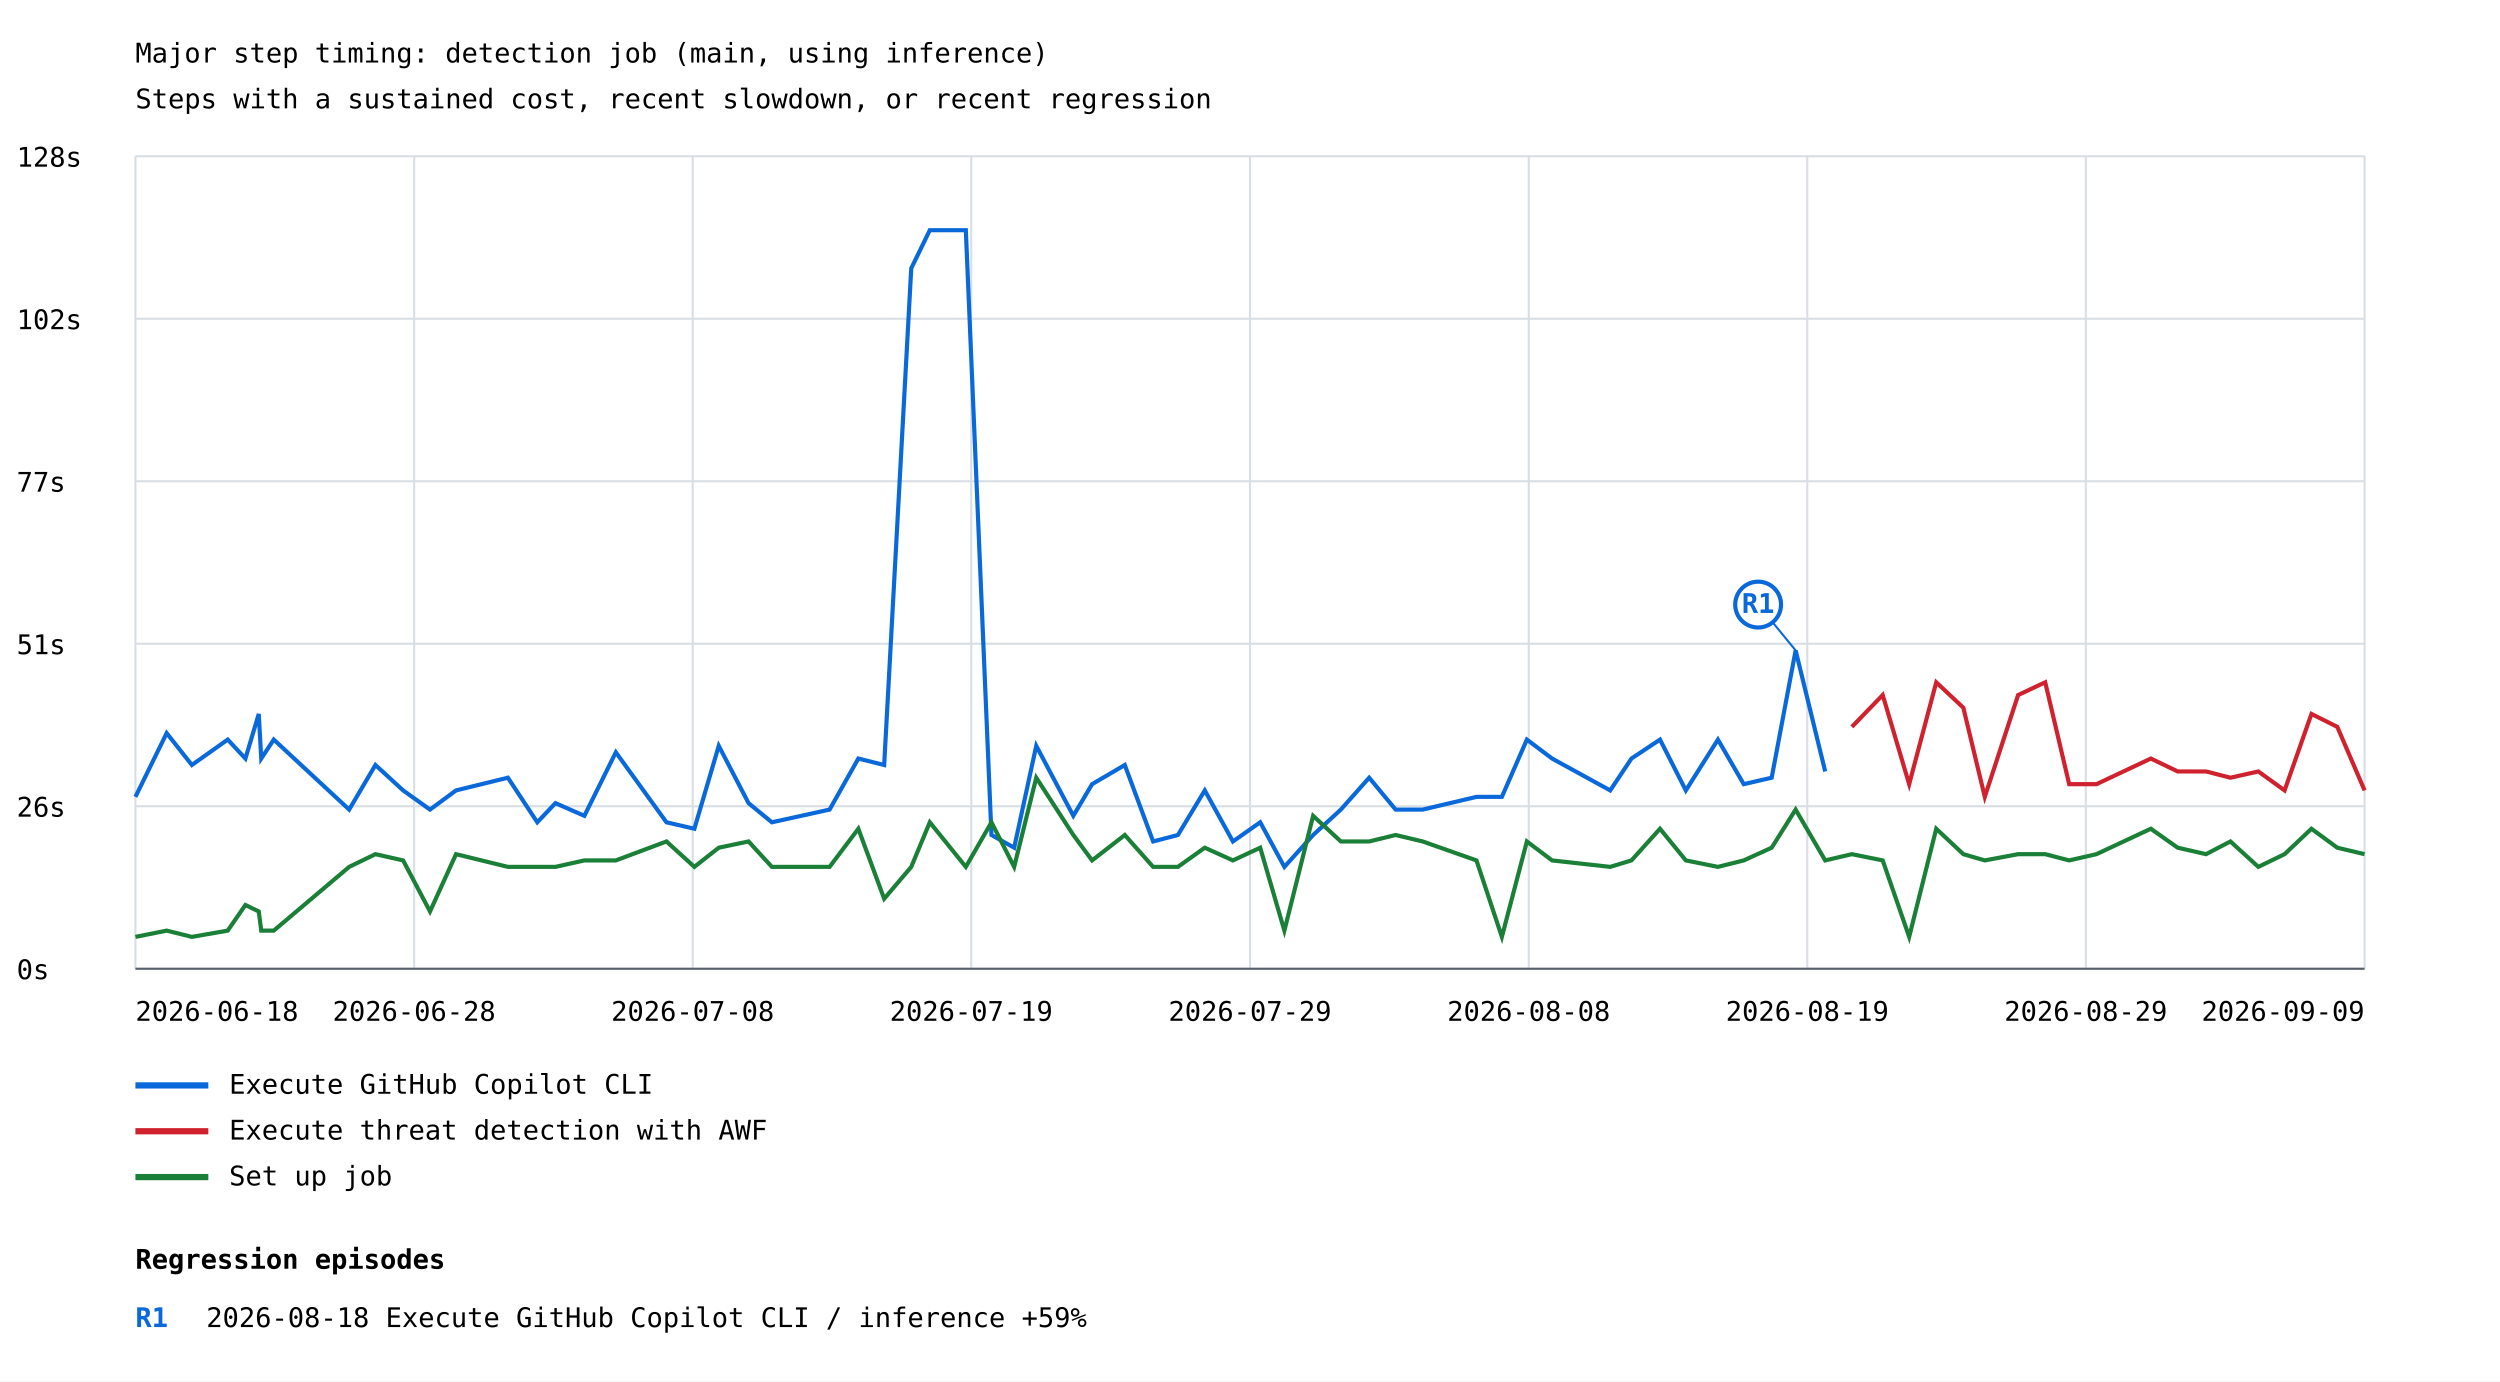
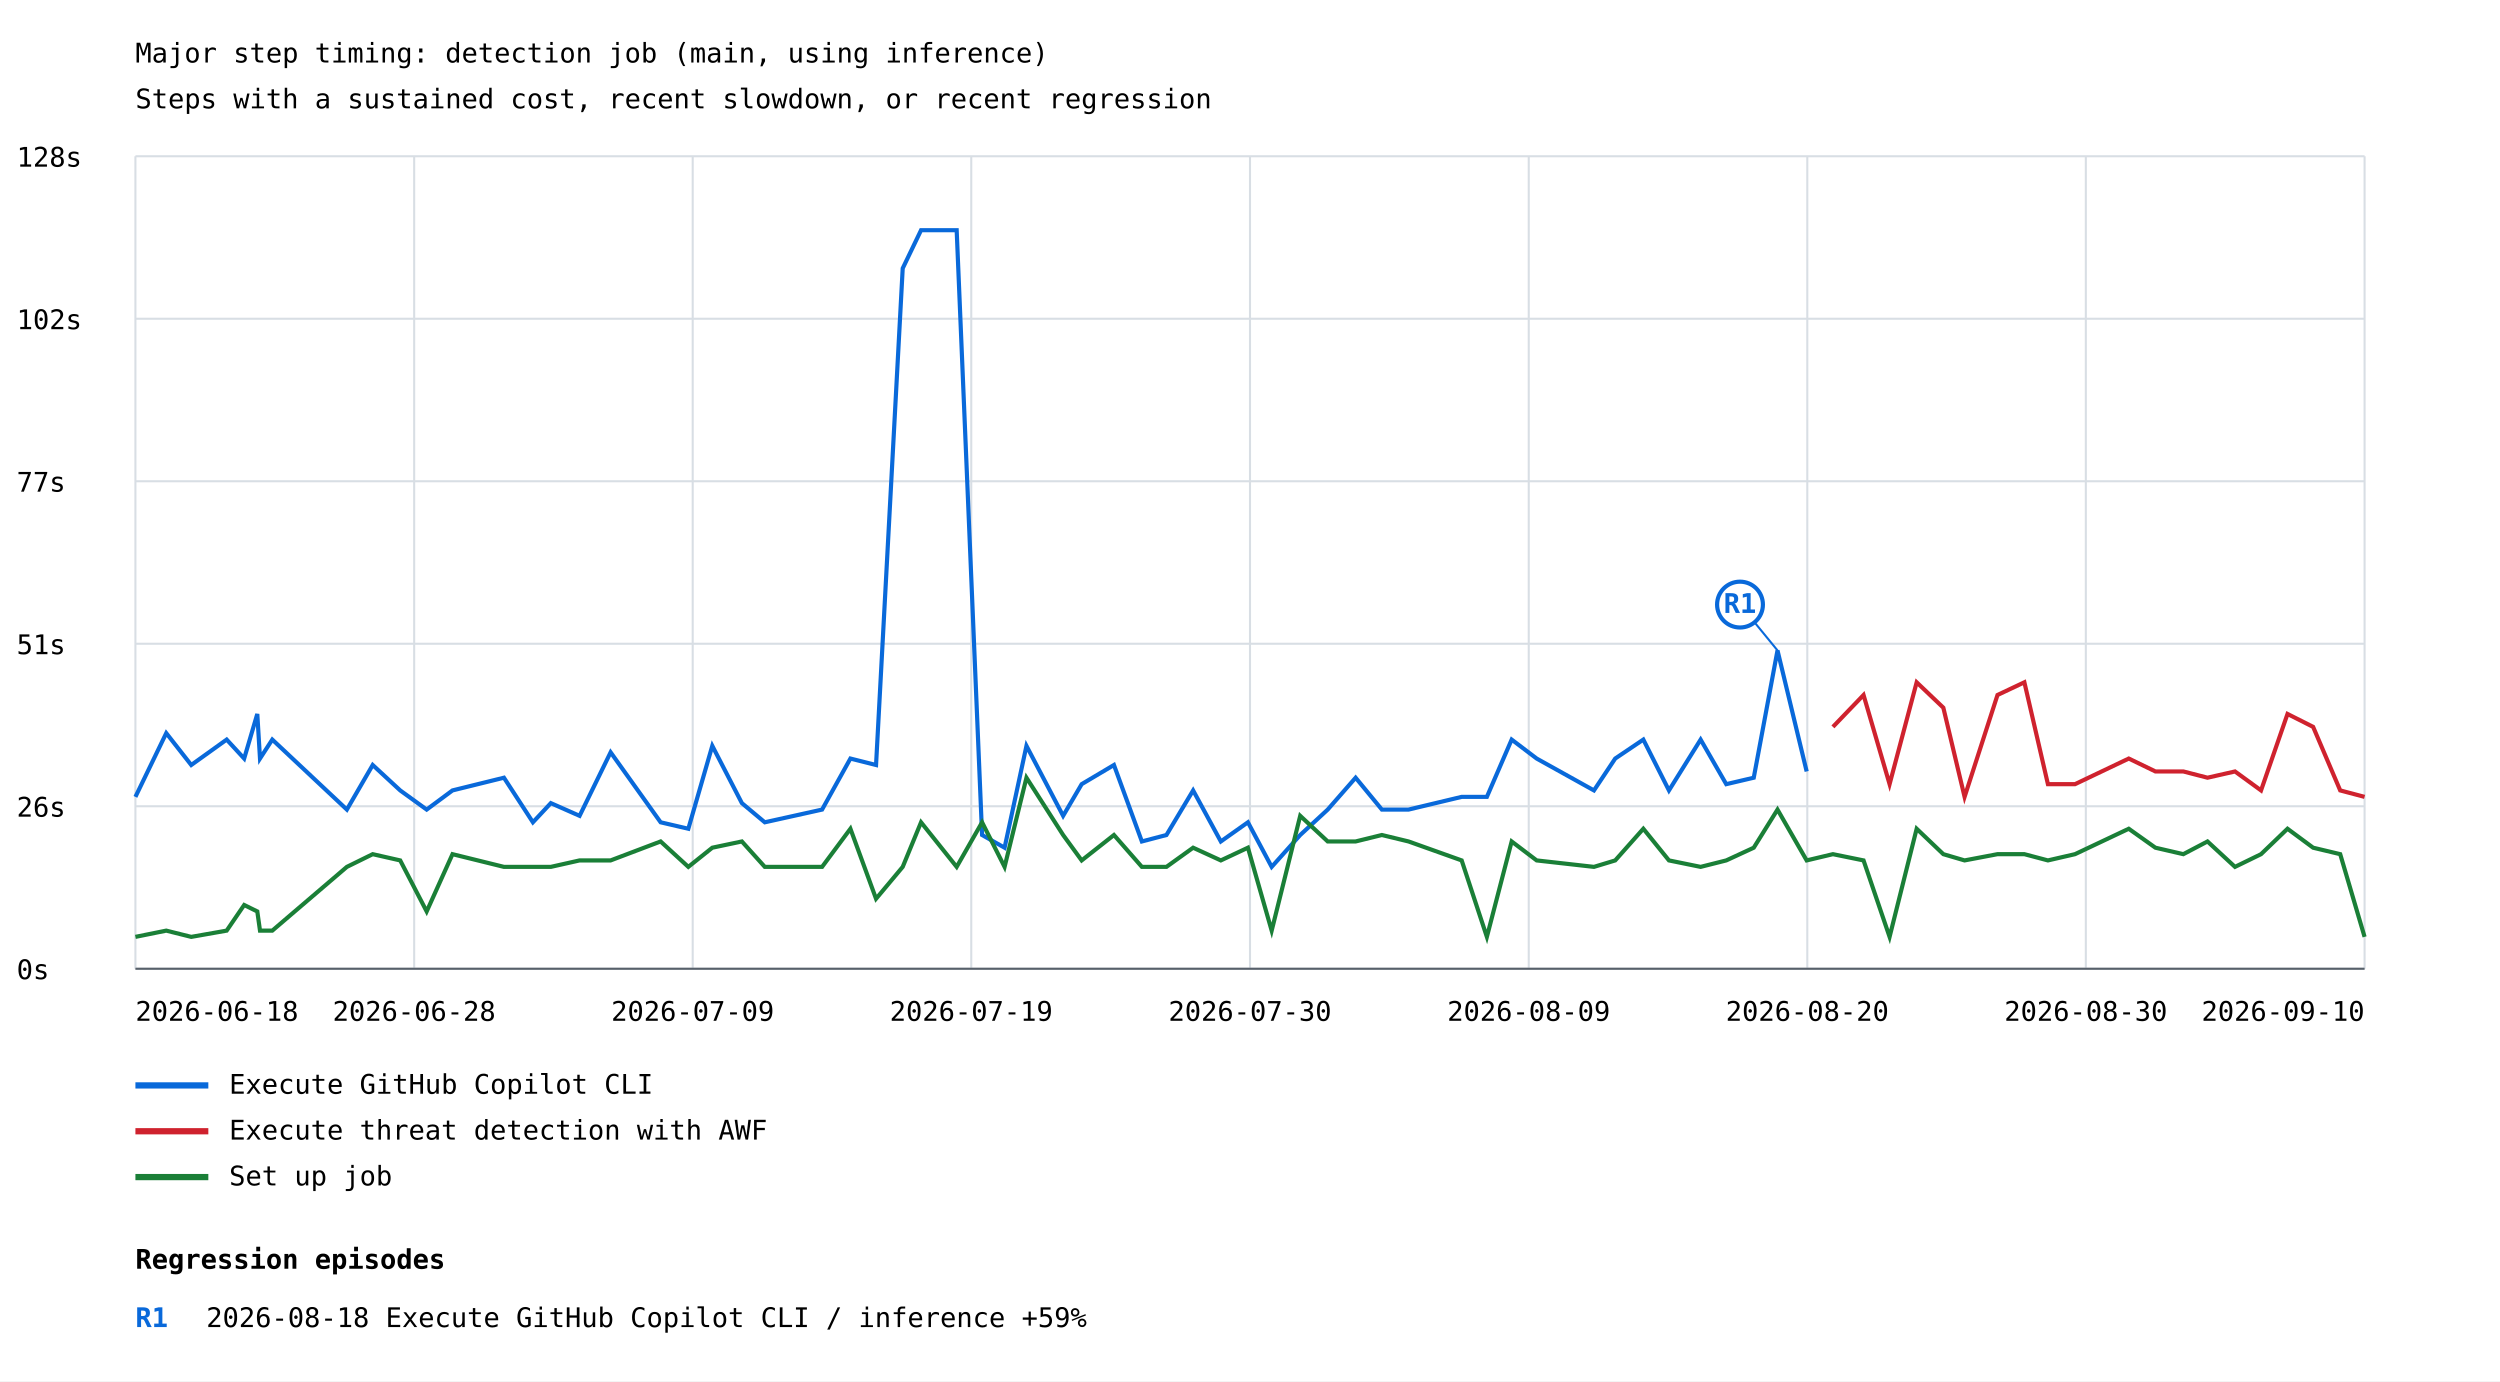
<svg xmlns="http://www.w3.org/2000/svg" width="1200" height="663" viewBox="0 0 1200 663">
  <rect width="100%" height="100%" fill="white" />
  <style>text{font-family:ui-monospace,monospace;font-size:13px}.axis{stroke:#57606a;stroke-width:1}.grid{stroke:#d8dee4;stroke-width:1}</style>
  <text x="65" y="30" font-size="20">Major step timing: detection job (main, using inference)</text>
  <text x="65" y="52">Steps with a sustained cost, recent slowdown, or recent regression</text>
  <line class="grid" x1="65" y1="465.0" x2="1135" y2="465.0" />
  <text x="8" y="470.0">0s</text>
  <line class="grid" x1="65" y1="387.0" x2="1135" y2="387.0" />
  <text x="8" y="392.0">26s</text>
  <line class="grid" x1="65" y1="309.0" x2="1135" y2="309.0" />
  <text x="8" y="314.0">51s</text>
  <line class="grid" x1="65" y1="231.0" x2="1135" y2="231.0" />
  <text x="8" y="236.0">77s</text>
  <line class="grid" x1="65" y1="153.0" x2="1135" y2="153.0" />
  <text x="8" y="158.0">102s</text>
  <line class="grid" x1="65" y1="75.0" x2="1135" y2="75.0" />
  <text x="8" y="80.0">128s</text>
  <line class="grid" x1="65.0" y1="75" x2="65.0" y2="465" />
  <line class="grid" x1="198.8" y1="75" x2="198.8" y2="465" />
  <line class="grid" x1="332.5" y1="75" x2="332.5" y2="465" />
  <line class="grid" x1="466.2" y1="75" x2="466.2" y2="465" />
  <line class="grid" x1="600.0" y1="75" x2="600.0" y2="465" />
  <line class="grid" x1="733.8" y1="75" x2="733.8" y2="465" />
  <line class="grid" x1="867.5" y1="75" x2="867.5" y2="465" />
  <line class="grid" x1="1001.2" y1="75" x2="1001.2" y2="465" />
  <line class="grid" x1="1135.0" y1="75" x2="1135.0" y2="465" />
-   <polyline points="65.0,382.5 80.0,351.9 92.1,367.2 109.3,355.0 117.8,364.1 124.2,342.7 125.4,364.1 131.4,355.0 167.6,388.6 180.2,367.2 193.5,379.4 206.4,388.6 218.9,379.4 243.8,373.3 257.9,394.7 266.6,385.5 280.5,391.6 295.6,361.1 319.9,394.7 333.3,397.8 345.0,358.0 359.3,385.5 370.5,394.7 384.6,391.6 398.2,388.6 412.0,364.1 424.4,367.2 437.4,128.8 446.3,110.5 463.6,110.5 475.9,400.8 486.8,406.9 497.4,358.0 515.2,391.6 524.2,376.4 539.9,367.2 553.5,403.9 565.4,400.8 578.3,379.4 591.8,403.9 604.9,394.7 616.5,416.1 630.3,400.8 643.6,388.6 657.2,373.3 669.9,388.6 682.9,388.6 708.7,382.5 720.9,382.5 732.9,355.0 745.0,364.1 772.9,379.4 783.1,364.1 796.8,355.0 809.2,379.4 824.6,355.0 837.0,376.4 850.4,373.3 861.9,312.2 876.1,370.3" fill="none" stroke="#0969da" stroke-width="2" />
-   <line x1="861.9" y1="312.2" x2="843.9" y2="290.2" stroke="#0969da" stroke-width="1" />
-   <circle cx="843.9" cy="290.2" r="11" fill="white" stroke="#0969da" stroke-width="2" />
-   <text x="843.9" y="294.2" fill="#0969da" font-size="10" font-weight="bold" text-anchor="middle">R1</text>
+   <polyline points="65.0,382.5 79.8,351.9 91.8,367.2 108.8,355.0 117.2,364.1 123.5,342.7 124.8,364.1 130.7,355.0 166.5,388.6 178.9,367.2 192.1,379.4 204.8,388.6 217.2,379.4 241.9,373.3 255.8,394.7 264.4,385.5 278.2,391.6 293.1,361.1 317.1,394.7 330.4,397.8 341.9,358.0 356.1,385.5 367.1,394.7 381.1,391.6 394.6,388.6 408.2,364.1 420.5,367.2 433.3,128.8 442.1,110.5 459.2,110.5 471.4,400.8 482.2,406.9 492.7,358.0 510.3,391.6 519.2,376.4 534.7,367.2 548.1,403.9 559.9,400.8 572.7,379.4 586.0,403.9 599.0,394.7 610.4,416.1 624.1,400.8 637.3,388.6 650.7,373.3 663.3,388.6 676.1,388.6 701.6,382.5 713.7,382.5 725.6,355.0 737.6,364.1 765.1,379.4 775.3,364.1 788.8,355.0 801.1,379.4 816.3,355.0 828.6,376.4 841.8,373.3 853.2,312.2 867.2,370.3" fill="none" stroke="#0969da" stroke-width="2" />
+   <line x1="853.2" y1="312.2" x2="835.2" y2="290.2" stroke="#0969da" stroke-width="1" />
+   <circle cx="835.2" cy="290.2" r="11" fill="white" stroke="#0969da" stroke-width="2" />
+   <text x="835.2" y="294.2" fill="#0969da" font-size="10" font-weight="bold" text-anchor="middle">R1</text>
  <line x1="65" y1="521" x2="100" y2="521" stroke="#0969da" stroke-width="3" />
  <text x="110" y="525">Execute GitHub Copilot CLI</text>
-   <polyline points="888.9,348.9 903.7,333.6 916.4,376.4 929.4,327.5 942.4,339.7 952.7,382.5 968.7,333.6 981.7,327.5 993.2,376.4 1006.3,376.4 1032.4,364.1 1045.3,370.3 1058.9,370.3 1070.6,373.3 1084.0,370.3 1096.6,379.4 1109.5,342.7 1121.9,348.9 1135.0,379.4" fill="none" stroke="#cf222e" stroke-width="2" />
+   <polyline points="879.8,348.9 894.5,333.6 907.0,376.4 920.0,327.5 932.8,339.7 943.0,382.5 958.8,333.6 971.7,327.5 983.0,376.4 996.0,376.4 1021.8,364.1 1034.6,370.3 1048.0,370.3 1059.6,373.3 1072.8,370.3 1085.3,379.4 1098.0,342.7 1110.3,348.9 1123.3,379.4 1135.0,382.5" fill="none" stroke="#cf222e" stroke-width="2" />
  <line x1="65" y1="543" x2="100" y2="543" stroke="#cf222e" stroke-width="3" />
  <text x="110" y="547">Execute threat detection with AWF</text>
-   <polyline points="65.0,449.7 80.0,446.7 92.1,449.7 109.3,446.7 117.8,434.4 124.2,437.5 125.4,446.7 131.4,446.7 167.6,416.1 180.2,410.0 193.5,413.0 206.4,437.5 218.9,410.0 243.8,416.1 257.9,416.1 266.6,416.1 280.5,413.0 295.6,413.0 319.9,403.9 333.3,416.1 345.0,406.9 359.3,403.9 370.5,416.1 384.6,416.1 398.2,416.1 412.0,397.8 424.4,431.4 437.4,416.1 446.3,394.7 463.6,416.1 475.9,394.7 486.8,416.1 497.4,373.3 515.2,400.8 524.2,413.0 539.9,400.8 553.5,416.1 565.4,416.1 578.3,406.9 591.8,413.0 604.9,406.9 616.5,446.7 630.3,391.6 643.6,403.9 657.2,403.9 669.9,400.8 682.9,403.9 708.7,413.0 720.9,449.7 732.9,403.9 745.0,413.0 772.9,416.1 783.1,413.0 796.8,397.8 809.2,413.0 824.6,416.1 837.0,413.0 850.4,406.9 861.9,388.6 876.1,413.0 888.9,410.0 903.7,413.0 916.4,449.7 929.4,397.8 942.4,410.0 952.7,413.0 968.7,410.0 981.7,410.0 993.2,413.0 1006.3,410.0 1032.4,397.8 1045.3,406.9 1058.9,410.0 1070.6,403.9 1084.0,416.1 1096.6,410.0 1109.5,397.8 1121.9,406.9 1135.0,410.0" fill="none" stroke="#1a7f37" stroke-width="2" />
+   <polyline points="65.0,449.7 79.8,446.7 91.8,449.7 108.8,446.7 117.2,434.4 123.5,437.5 124.8,446.7 130.7,446.7 166.5,416.1 178.9,410.0 192.1,413.0 204.8,437.5 217.2,410.0 241.9,416.1 255.8,416.1 264.4,416.1 278.2,413.0 293.1,413.0 317.1,403.9 330.4,416.1 341.9,406.9 356.1,403.9 367.1,416.1 381.1,416.1 394.6,416.1 408.2,397.8 420.5,431.4 433.3,416.1 442.1,394.7 459.2,416.1 471.4,394.7 482.2,416.1 492.7,373.3 510.3,400.8 519.2,413.0 534.7,400.8 548.1,416.1 559.9,416.1 572.7,406.9 586.0,413.0 599.0,406.9 610.4,446.7 624.1,391.6 637.3,403.9 650.7,403.9 663.3,400.8 676.1,403.9 701.6,413.0 713.7,449.7 725.6,403.9 737.6,413.0 765.1,416.1 775.3,413.0 788.8,397.8 801.1,413.0 816.3,416.1 828.6,413.0 841.8,406.9 853.2,388.6 867.2,413.0 879.8,410.0 894.5,413.0 907.0,449.7 920.0,397.8 932.8,410.0 943.0,413.0 958.8,410.0 971.7,410.0 983.0,413.0 996.0,410.0 1021.8,397.8 1034.6,406.9 1048.0,410.0 1059.6,403.9 1072.8,416.1 1085.3,410.0 1098.0,397.8 1110.3,406.9 1123.3,410.0 1135.0,449.7" fill="none" stroke="#1a7f37" stroke-width="2" />
  <line x1="65" y1="565" x2="100" y2="565" stroke="#1a7f37" stroke-width="3" />
  <text x="110" y="569">Set up job</text>
  <text x="65.0" y="490" text-anchor="start">2026-06-18</text>
  <text x="198.8" y="490" text-anchor="middle">2026-06-28</text>
-   <text x="332.5" y="490" text-anchor="middle">2026-07-08</text>
+   <text x="332.5" y="490" text-anchor="middle">2026-07-09</text>
  <text x="466.2" y="490" text-anchor="middle">2026-07-19</text>
-   <text x="600.0" y="490" text-anchor="middle">2026-07-29</text>
-   <text x="733.8" y="490" text-anchor="middle">2026-08-08</text>
-   <text x="867.5" y="490" text-anchor="middle">2026-08-19</text>
-   <text x="1001.2" y="490" text-anchor="middle">2026-08-29</text>
-   <text x="1135.0" y="490" text-anchor="end">2026-09-09</text>
+   <text x="600.0" y="490" text-anchor="middle">2026-07-30</text>
+   <text x="733.8" y="490" text-anchor="middle">2026-08-09</text>
+   <text x="867.5" y="490" text-anchor="middle">2026-08-20</text>
+   <text x="1001.2" y="490" text-anchor="middle">2026-08-30</text>
+   <text x="1135.0" y="490" text-anchor="end">2026-09-10</text>
  <line class="axis" x1="65" y1="465" x2="1135" y2="465" />
  <text x="65" y="609" font-size="16" font-weight="bold">Regression episodes</text>
  <text x="65" y="637" fill="#0969da" font-weight="bold">R1</text>
  <text x="99" y="637">2026-08-18  Execute GitHub Copilot CLI / inference  +59%</text>
</svg>
